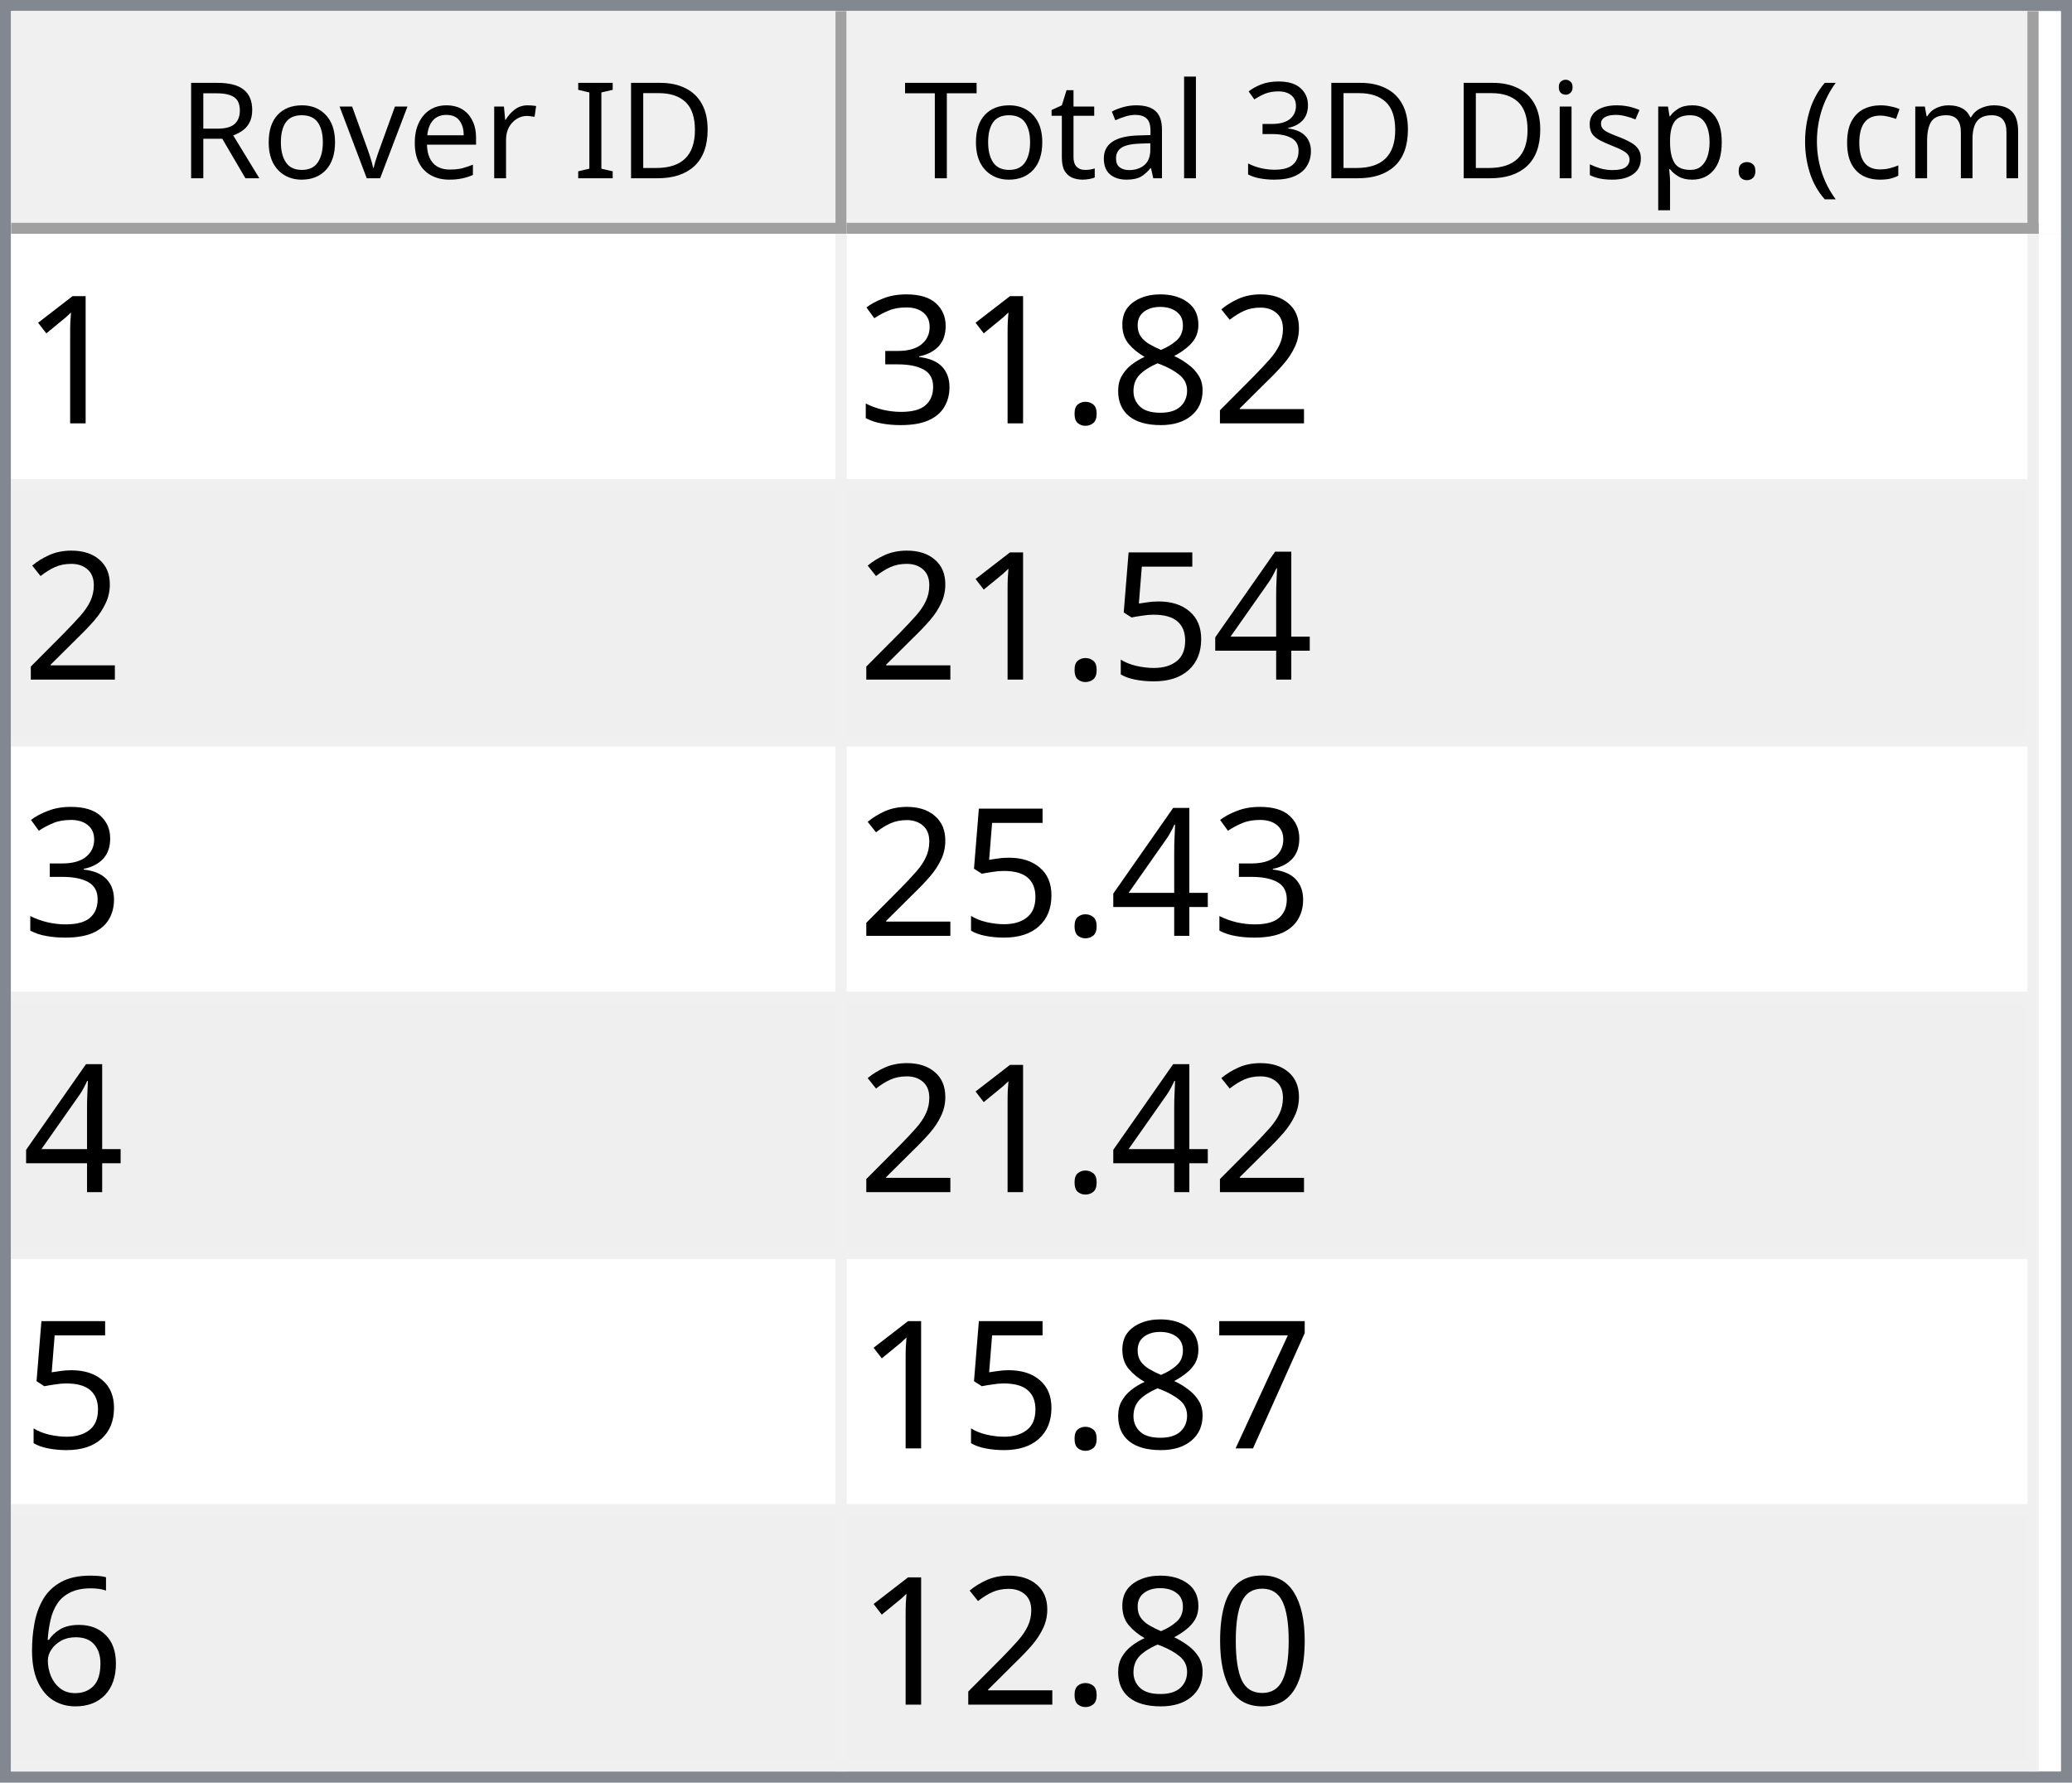
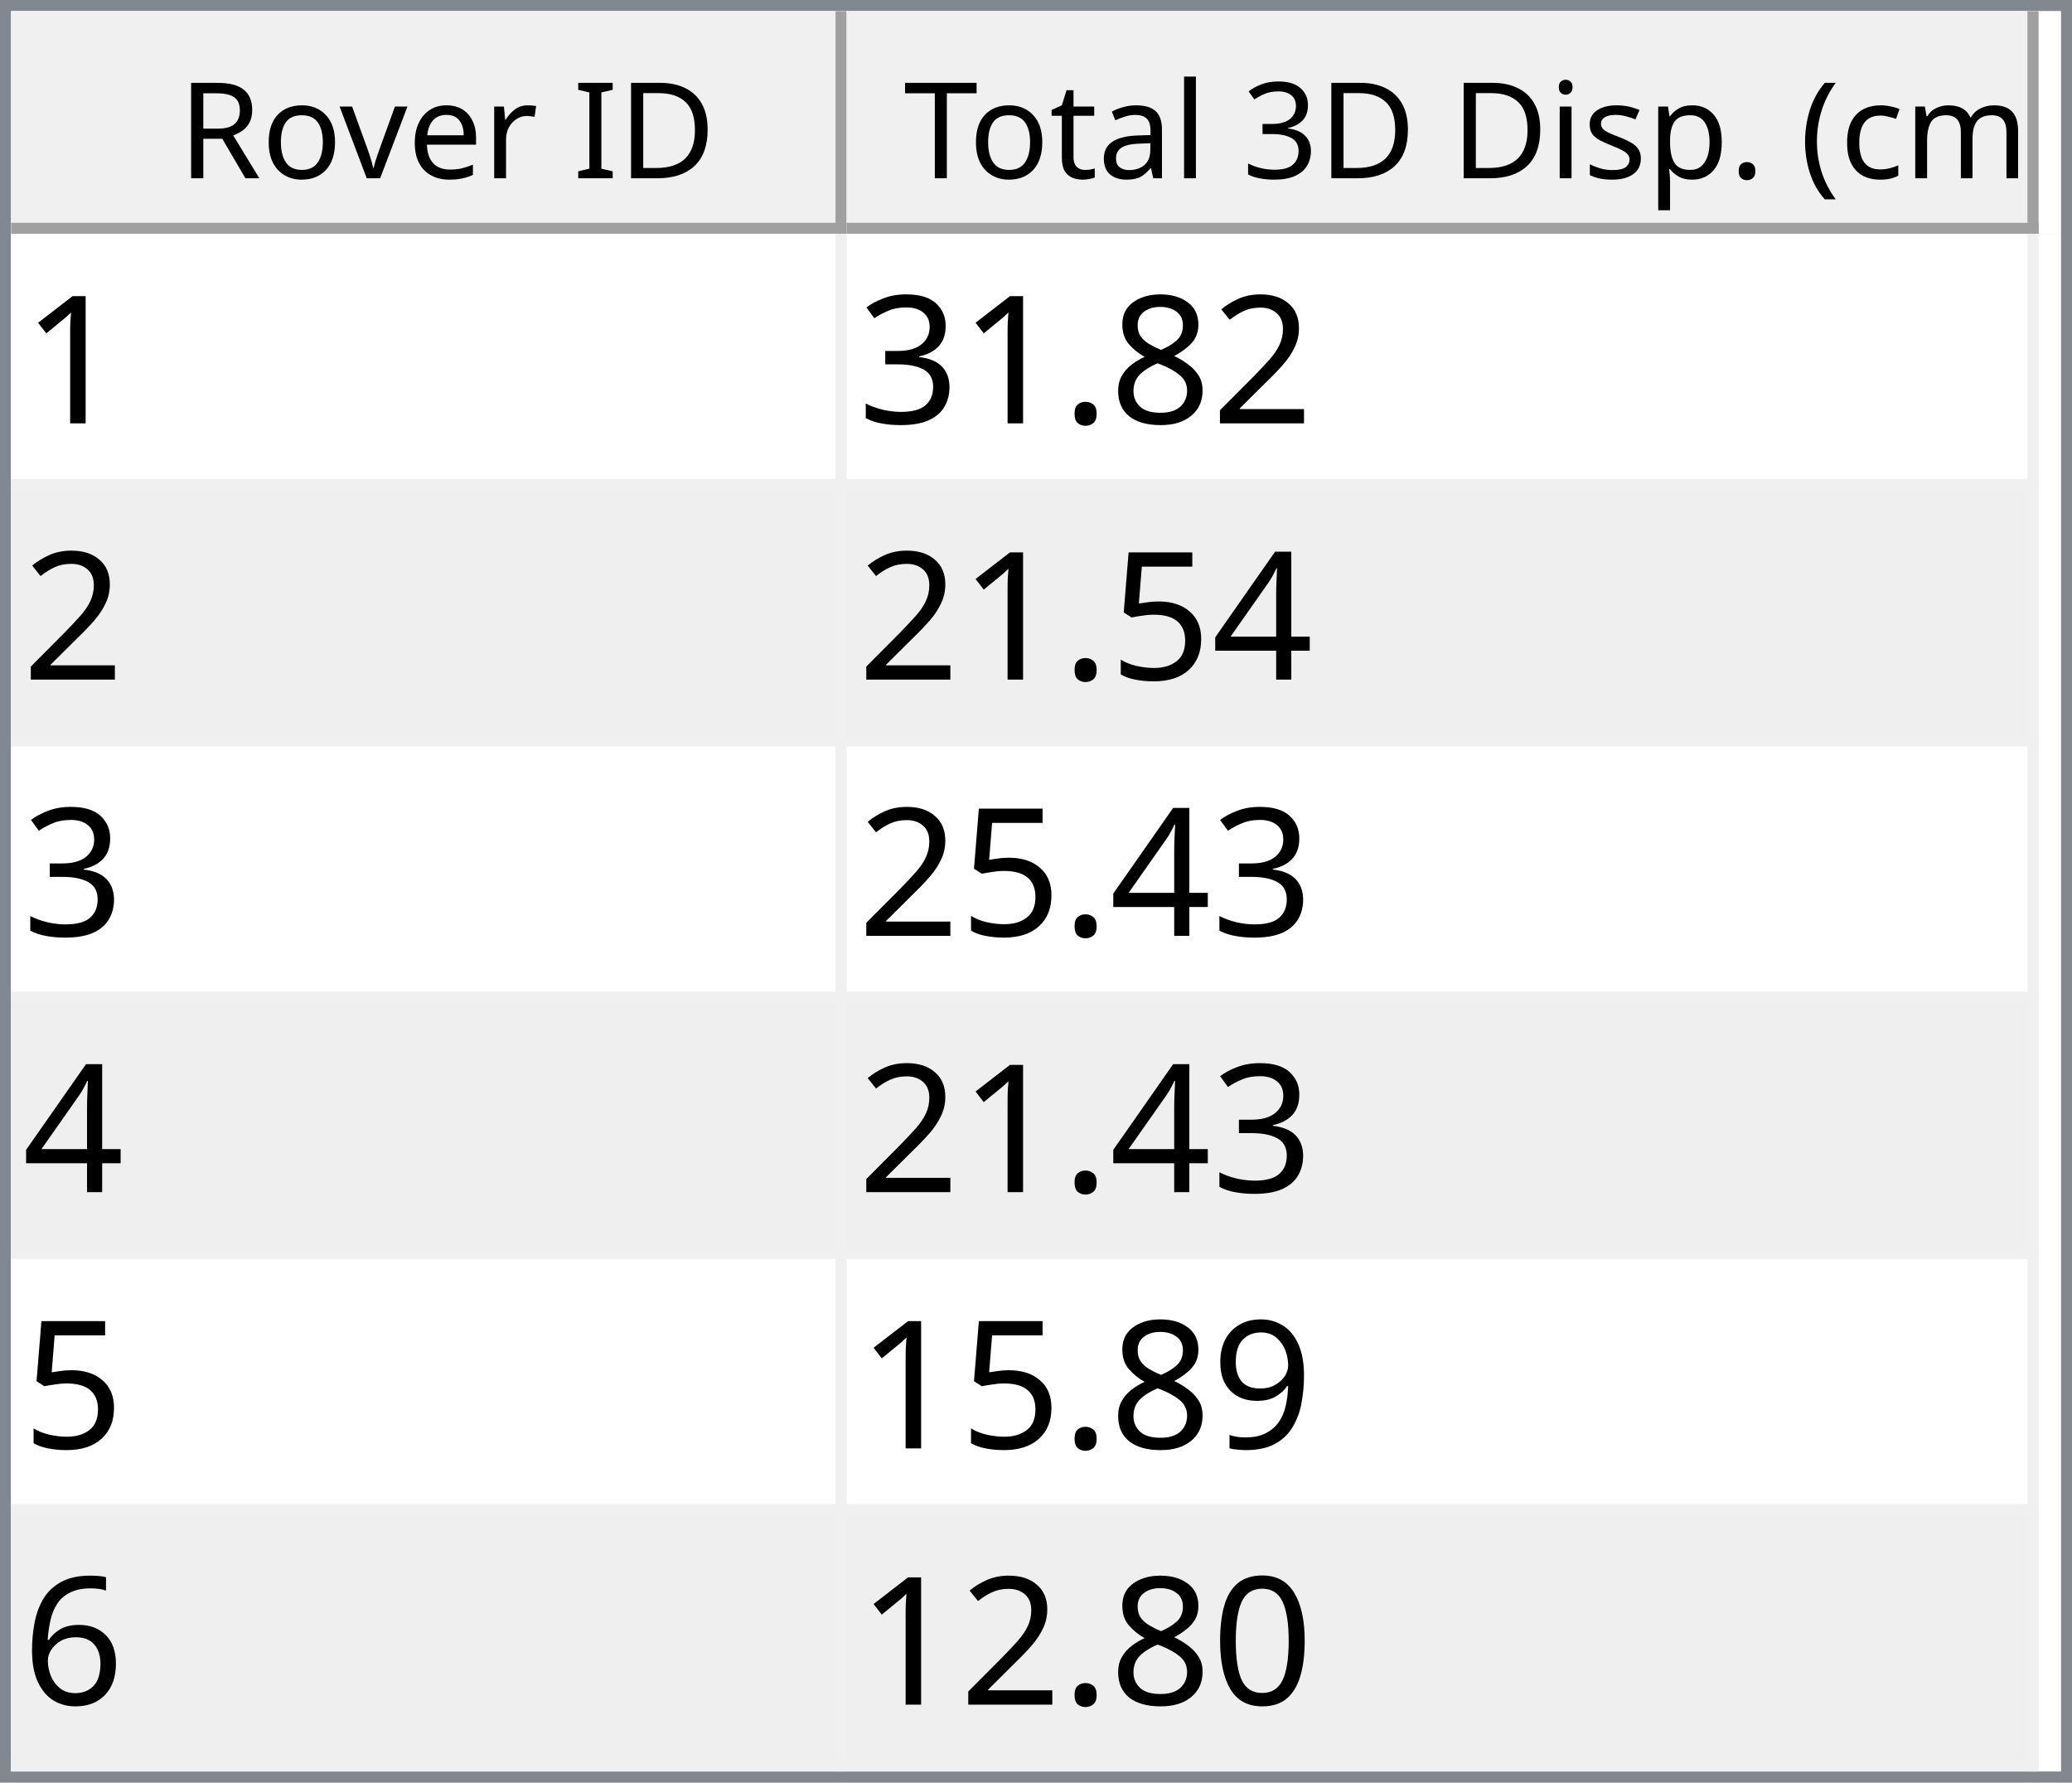
<svg xmlns="http://www.w3.org/2000/svg" style="fill-opacity:1; color-rendering:auto; color-interpolation:auto; text-rendering:auto; stroke:black; stroke-linecap:square; stroke-miterlimit:10; shape-rendering:auto; stroke-opacity:1; fill:black; stroke-dasharray:none; font-weight:normal; stroke-width:1; font-family:'Dialog'; font-style:normal; stroke-linejoin:miter; font-size:12px; stroke-dashoffset:0; image-rendering:auto;" width="186" height="160">
  <defs id="genericDefs" />
  <g>
    <defs id="defs1">
      <clipPath clipPathUnits="userSpaceOnUse" id="clipPath1">
        <path d="M0 0 L186 0 L186 160 L0 160 L0 0 Z" />
      </clipPath>
      <clipPath clipPathUnits="userSpaceOnUse" id="clipPath2">
        <path d="M0 0 L0 160 L186 160 L186 0 Z" />
      </clipPath>
      <clipPath clipPathUnits="userSpaceOnUse" id="clipPath3">
        <path d="M0 0 L0 20 L184 20 L184 0 Z" />
      </clipPath>
      <clipPath clipPathUnits="userSpaceOnUse" id="clipPath4">
        <path d="M0 0 L0 20 L75 20 L75 0 Z" />
      </clipPath>
      <clipPath clipPathUnits="userSpaceOnUse" id="clipPath5">
        <path d="M1 1 L1 19 L74 19 L74 1 Z" />
      </clipPath>
      <clipPath clipPathUnits="userSpaceOnUse" id="clipPath6">
        <path d="M0 0 L0 18 L73 18 L73 0 Z" />
      </clipPath>
      <clipPath clipPathUnits="userSpaceOnUse" id="clipPath7">
        <path d="M-0.5 -0.5 L-0.5 19.5 L74.5 19.5 L74.5 -0.5 Z" />
      </clipPath>
      <clipPath clipPathUnits="userSpaceOnUse" id="clipPath8">
        <path d="M0 0 L0 20 L107 20 L107 0 Z" />
      </clipPath>
      <clipPath clipPathUnits="userSpaceOnUse" id="clipPath9">
        <path d="M1 1 L1 19 L106 19 L106 1 Z" />
      </clipPath>
      <clipPath clipPathUnits="userSpaceOnUse" id="clipPath10">
        <path d="M0 0 L0 18 L105 18 L105 0 Z" />
      </clipPath>
      <clipPath clipPathUnits="userSpaceOnUse" id="clipPath11">
        <path d="M-0.5 -0.5 L-0.5 19.5 L106.5 19.5 L106.5 -0.5 Z" />
      </clipPath>
      <clipPath clipPathUnits="userSpaceOnUse" id="clipPath12">
        <path d="M0 0 L0 138 L184 138 L184 0 Z" />
      </clipPath>
      <clipPath clipPathUnits="userSpaceOnUse" id="clipPath13">
        <path d="M0 0 L0 138 L182 138 L182 0 Z" />
      </clipPath>
      <clipPath clipPathUnits="userSpaceOnUse" id="clipPath14">
        <path d="M-0.5 -0.5 L-0.5 137.5 L181.5 137.5 L181.5 -0.5 Z" />
      </clipPath>
      <clipPath clipPathUnits="userSpaceOnUse" id="clipPath15">
        <path d="M0 0 L0 22 L74 22 L74 0 Z" />
      </clipPath>
      <clipPath clipPathUnits="userSpaceOnUse" id="clipPath16">
        <path d="M0 0 L0 22 L106 22 L106 0 Z" />
      </clipPath>
      <font horiz-adv-x="64.551" id="font1">
        <font-face ascent="107.91" descent="25.098" units-per-em="100" style="font-style:normal; font-family:Segoe UI; font-weight:normal;" />
        <missing-glyph horiz-adv-x="64.551" d="M8.109 0 L8.109 68.266 L56.453 68.266 L56.453 0 L8.109 0 ZM15.328 7.234 L49.219 7.234 L49.219 61.031 L15.328 61.031 L15.328 7.234 Z" />
        <glyph unicode="D" horiz-adv-x="70.117" d="M9.188 0 L9.188 70.016 L28.516 70.016 Q65.531 70.016 65.531 35.891 Q65.531 19.672 55.25 9.836 Q44.969 0 27.734 0 L9.188 0 ZM17.391 62.594 L17.391 7.422 L27.828 7.422 Q41.609 7.422 49.273 14.797 Q56.938 22.172 56.938 35.688 Q56.938 62.594 28.328 62.594 L17.391 62.594 Z" />
        <glyph unicode="I" horiz-adv-x="26.611" d="M17.391 0 L9.188 0 L9.188 70.016 L17.391 70.016 L17.391 0 Z" />
        <glyph unicode=" " horiz-adv-x="27.393" d="" />
        <glyph unicode="r" horiz-adv-x="34.766" d="M34.188 41.891 Q32.078 43.5 28.125 43.5 Q23 43.5 19.555 38.672 Q16.109 33.844 16.109 25.484 L16.109 0 L8.109 0 L8.109 50 L16.109 50 L16.109 39.703 L16.312 39.703 Q18.016 44.969 21.531 47.922 Q25.047 50.875 29.391 50.875 Q32.516 50.875 34.188 50.203 L34.188 41.891 Z" />
        <glyph unicode="e" horiz-adv-x="52.295" d="M48.297 23 L12.984 23 Q13.188 14.656 17.484 10.109 Q21.781 5.562 29.297 5.562 Q37.75 5.562 44.828 11.141 L44.828 3.609 Q38.234 -1.172 27.391 -1.172 Q16.797 -1.172 10.742 5.641 Q4.688 12.453 4.688 24.812 Q4.688 36.469 11.305 43.82 Q17.922 51.172 27.734 51.172 Q37.547 51.172 42.922 44.828 Q48.297 38.484 48.297 27.203 L48.297 23 ZM40.094 29.781 Q40.047 36.719 36.75 40.578 Q33.453 44.438 27.594 44.438 Q21.922 44.438 17.969 40.383 Q14.016 36.328 13.094 29.781 L40.094 29.781 Z" />
        <glyph unicode="v" horiz-adv-x="47.9" d="M47.406 50 L27.484 0 L19.625 0 L0.688 50 L9.469 50 L22.172 13.672 Q23.578 9.672 23.922 6.688 L24.125 6.688 Q24.609 10.453 25.688 13.484 L38.969 50 L47.406 50 Z" />
        <glyph unicode="o" horiz-adv-x="58.594" d="M29 -1.172 Q17.922 -1.172 11.305 5.836 Q4.688 12.844 4.688 24.422 Q4.688 37.016 11.57 44.094 Q18.453 51.172 30.172 51.172 Q41.359 51.172 47.633 44.289 Q53.906 37.406 53.906 25.203 Q53.906 13.234 47.141 6.031 Q40.375 -1.172 29 -1.172 ZM29.594 44.438 Q21.875 44.438 17.383 39.188 Q12.891 33.938 12.891 24.703 Q12.891 15.828 17.43 10.695 Q21.969 5.562 29.594 5.562 Q37.359 5.562 41.531 10.594 Q45.703 15.625 45.703 24.906 Q45.703 34.281 41.531 39.359 Q37.359 44.438 29.594 44.438 Z" />
        <glyph unicode="R" horiz-adv-x="59.814" d="M59.375 0 L49.609 0 L37.891 19.625 Q36.281 22.359 34.766 24.289 Q33.25 26.219 31.664 27.438 Q30.078 28.656 28.25 29.219 Q26.422 29.781 24.125 29.781 L17.391 29.781 L17.391 0 L9.188 0 L9.188 70.016 L30.078 70.016 Q34.672 70.016 38.555 68.867 Q42.438 67.719 45.289 65.375 Q48.141 63.031 49.758 59.547 Q51.375 56.062 51.375 51.375 Q51.375 47.703 50.273 44.656 Q49.172 41.609 47.148 39.211 Q45.125 36.812 42.266 35.133 Q39.406 33.453 35.844 32.516 L35.844 32.328 Q37.594 31.547 38.891 30.547 Q40.188 29.547 41.359 28.18 Q42.531 26.812 43.68 25.078 Q44.828 23.344 46.234 21.047 L59.375 0 ZM17.391 62.594 L17.391 37.203 L28.516 37.203 Q31.594 37.203 34.203 38.133 Q36.812 39.062 38.719 40.797 Q40.625 42.531 41.703 45.047 Q42.781 47.562 42.781 50.688 Q42.781 56.297 39.141 59.445 Q35.5 62.594 28.609 62.594 L17.391 62.594 Z" />
        <glyph unicode=")" horiz-adv-x="30.176" d="M8.297 -15.922 L1.172 -15.922 Q16.406 2.344 16.406 26.812 Q16.406 51.469 1.078 70.016 L8.297 70.016 Q23.531 52.156 23.531 26.703 Q23.531 1.375 8.297 -15.922 Z" />
        <glyph unicode="m" horiz-adv-x="86.133" d="M79.109 0 L71.094 0 L71.094 28.719 Q71.094 37.016 68.531 40.727 Q65.969 44.438 59.906 44.438 Q54.781 44.438 51.195 39.75 Q47.609 35.062 47.609 28.516 L47.609 0 L39.594 0 L39.594 29.688 Q39.594 44.438 28.219 44.438 Q22.953 44.438 19.531 40.016 Q16.109 35.594 16.109 28.516 L16.109 0 L8.109 0 L8.109 50 L16.109 50 L16.109 42.094 L16.312 42.094 Q21.625 51.172 31.844 51.172 Q36.969 51.172 40.773 48.312 Q44.578 45.453 46 40.828 Q51.562 51.172 62.594 51.172 Q79.109 51.172 79.109 30.812 L79.109 0 Z" />
        <glyph unicode="c" horiz-adv-x="46.191" d="M42.188 2.297 Q36.422 -1.172 28.516 -1.172 Q17.828 -1.172 11.258 5.789 Q4.688 12.75 4.688 23.828 Q4.688 36.188 11.766 43.68 Q18.844 51.172 30.672 51.172 Q37.25 51.172 42.281 48.734 L42.281 40.531 Q36.719 44.438 30.375 44.438 Q22.703 44.438 17.797 38.945 Q12.891 33.453 12.891 24.516 Q12.891 15.719 17.508 10.641 Q22.125 5.562 29.891 5.562 Q36.422 5.562 42.188 9.906 L42.188 2.297 Z" />
        <glyph unicode="(" horiz-adv-x="30.176" d="M29.109 -15.922 L21.969 -15.922 Q6.844 1.375 6.844 26.703 Q6.844 52.156 21.969 70.016 L29.203 70.016 Q13.875 51.469 13.875 26.812 Q13.875 2.344 29.109 -15.922 Z" />
        <glyph unicode="." horiz-adv-x="21.68" d="M10.891 -1.078 Q8.641 -1.078 7.055 0.539 Q5.469 2.156 5.469 4.391 Q5.469 6.641 7.055 8.273 Q8.641 9.906 10.891 9.906 Q13.188 9.906 14.797 8.273 Q16.406 6.641 16.406 4.391 Q16.406 2.156 14.797 0.539 Q13.188 -1.078 10.891 -1.078 Z" />
        <glyph unicode="p" horiz-adv-x="58.789" d="M16.312 7.234 L16.109 7.234 L16.109 -23 L8.109 -23 L8.109 50 L16.109 50 L16.109 41.219 L16.312 41.219 Q22.219 51.172 33.594 51.172 Q43.266 51.172 48.688 44.461 Q54.109 37.75 54.109 26.469 Q54.109 13.922 48 6.375 Q41.891 -1.172 31.297 -1.172 Q21.578 -1.172 16.312 7.234 ZM16.109 27.391 L16.109 20.406 Q16.109 14.203 20.141 9.883 Q24.172 5.562 30.375 5.562 Q37.641 5.562 41.773 11.133 Q45.906 16.703 45.906 26.609 Q45.906 34.969 42.047 39.703 Q38.188 44.438 31.594 44.438 Q24.609 44.438 20.359 39.578 Q16.109 34.719 16.109 27.391 Z" />
        <glyph unicode="s" horiz-adv-x="42.432" d="M5.078 1.812 L5.078 10.406 Q11.625 5.562 19.484 5.562 Q30.031 5.562 30.031 12.594 Q30.031 14.594 29.125 15.992 Q28.219 17.391 26.68 18.461 Q25.141 19.531 23.07 20.383 Q21 21.234 18.609 22.172 Q15.281 23.484 12.766 24.828 Q10.25 26.172 8.57 27.859 Q6.891 29.547 6.031 31.695 Q5.172 33.844 5.172 36.719 Q5.172 40.234 6.789 42.945 Q8.406 45.656 11.086 47.484 Q13.766 49.312 17.211 50.242 Q20.656 51.172 24.312 51.172 Q30.812 51.172 35.938 48.922 L35.938 40.828 Q30.422 44.438 23.25 44.438 Q21 44.438 19.195 43.922 Q17.391 43.406 16.094 42.477 Q14.797 41.547 14.086 40.258 Q13.375 38.969 13.375 37.406 Q13.375 35.453 14.086 34.133 Q14.797 32.812 16.164 31.789 Q17.531 30.766 19.484 29.938 Q21.438 29.109 23.922 28.125 Q27.25 26.859 29.883 25.516 Q32.516 24.172 34.375 22.484 Q36.234 20.797 37.234 18.602 Q38.234 16.406 38.234 13.375 Q38.234 9.672 36.602 6.938 Q34.969 4.203 32.234 2.398 Q29.5 0.594 25.93 -0.289 Q22.359 -1.172 18.453 -1.172 Q10.75 -1.172 5.078 1.812 Z" />
        <glyph unicode="i" horiz-adv-x="24.219" d="M12.203 62.703 Q10.062 62.703 8.547 64.164 Q7.031 65.625 7.031 67.875 Q7.031 70.125 8.547 71.609 Q10.062 73.094 12.203 73.094 Q14.406 73.094 15.945 71.609 Q17.484 70.125 17.484 67.875 Q17.484 65.719 15.945 64.211 Q14.406 62.703 12.203 62.703 ZM16.109 0 L8.109 0 L8.109 50 L16.109 50 L16.109 0 Z" />
        <glyph unicode="3" horiz-adv-x="53.906" d="M46.531 19.828 Q46.531 15.094 44.75 11.211 Q42.969 7.328 39.719 4.57 Q36.469 1.812 31.93 0.297 Q27.391 -1.219 21.922 -1.219 Q11.922 -1.219 6 2.594 L6 11.188 Q13.094 5.609 22.219 5.609 Q25.875 5.609 28.828 6.539 Q31.781 7.469 33.906 9.227 Q36.031 10.984 37.18 13.477 Q38.328 15.969 38.328 19.094 Q38.328 32.812 18.797 32.812 L12.984 32.812 L12.984 39.594 L18.5 39.594 Q35.797 39.594 35.797 52.484 Q35.797 64.406 22.609 64.406 Q15.188 64.406 8.688 59.422 L8.688 67.188 Q15.375 71.188 24.609 71.188 Q29 71.188 32.57 69.969 Q36.141 68.75 38.68 66.555 Q41.219 64.359 42.609 61.281 Q44 58.203 44 54.5 Q44 40.672 30.031 36.719 L30.031 36.531 Q33.594 36.141 36.625 34.797 Q39.656 33.453 41.852 31.305 Q44.047 29.156 45.289 26.25 Q46.531 23.344 46.531 19.828 Z" />
        <glyph unicode="l" horiz-adv-x="24.219" d="M16.109 0 L8.109 0 L8.109 74.031 L16.109 74.031 L16.109 0 Z" />
        <glyph unicode="a" horiz-adv-x="50.879" d="M43.891 0 L35.891 0 L35.891 7.812 L35.688 7.812 Q30.469 -1.172 20.312 -1.172 Q12.844 -1.172 8.617 2.781 Q4.391 6.734 4.391 13.281 Q4.391 27.297 20.906 29.594 L35.891 31.688 Q35.891 44.438 25.594 44.438 Q16.547 44.438 9.281 38.281 L9.281 46.484 Q16.656 51.172 26.266 51.172 Q43.891 51.172 43.891 32.516 L43.891 0 ZM35.891 25.297 L23.828 23.641 Q18.266 22.859 15.43 20.875 Q12.594 18.891 12.594 13.875 Q12.594 10.203 15.211 7.883 Q17.828 5.562 22.172 5.562 Q28.125 5.562 32.008 9.742 Q35.891 13.922 35.891 20.312 L35.891 25.297 Z" />
        <glyph unicode="t" horiz-adv-x="33.887" d="M31.297 0.484 Q28.469 -1.078 23.828 -1.078 Q10.688 -1.078 10.688 13.578 L10.688 43.172 L2.094 43.172 L2.094 50 L10.688 50 L10.688 62.203 L18.703 64.797 L18.703 50 L31.297 50 L31.297 43.172 L18.703 43.172 L18.703 14.984 Q18.703 9.969 20.414 7.82 Q22.125 5.672 26.078 5.672 Q29.109 5.672 31.297 7.328 L31.297 0.484 Z" />
        <glyph unicode="T" horiz-adv-x="52.393" d="M50.594 62.594 L30.375 62.594 L30.375 0 L22.172 0 L22.172 62.594 L2 62.594 L2 70.016 L50.594 70.016 L50.594 62.594 Z" />
      </font>
      <font horiz-adv-x="75.0" id="font2">
        <font-face ascent="100.537" descent="21.973" units-per-em="100" style="font-style:normal; font-family:sans-serif; font-weight:normal;" />
        <missing-glyph horiz-adv-x="75.0" d="M12.5 0 L12.5 62.5 L62.5 62.5 L62.5 0 L12.5 0 ZM14.062 1.562 L60.938 1.562 L60.938 60.938 L14.062 60.938 L14.062 1.562 Z" />
        <glyph unicode="1" horiz-adv-x="55.615" d="M37.25 0 L28.469 0 L28.469 56 Q25.297 52.984 20.141 49.953 Q14.984 46.922 10.891 45.406 L10.891 53.906 Q18.266 57.375 23.781 62.305 Q29.297 67.234 31.594 71.875 L37.25 71.875 L37.25 0 Z" />
        <glyph unicode="2" horiz-adv-x="55.615" d="M50.344 8.453 L50.344 0 L3.031 0 Q2.938 3.172 4.047 6.109 Q5.859 10.938 9.836 15.625 Q13.812 20.312 21.344 26.469 Q33.016 36.031 37.117 41.625 Q41.219 47.219 41.219 52.203 Q41.219 57.422 37.477 61.008 Q33.734 64.594 27.734 64.594 Q21.391 64.594 17.578 60.789 Q13.766 56.984 13.719 50.25 L4.688 51.172 Q5.609 61.281 11.664 66.578 Q17.719 71.875 27.938 71.875 Q38.234 71.875 44.242 66.164 Q50.25 60.453 50.25 52 Q50.25 47.703 48.492 43.555 Q46.734 39.406 42.656 34.812 Q38.578 30.219 29.109 22.219 Q21.188 15.578 18.945 13.211 Q16.703 10.844 15.234 8.453 L50.344 8.453 Z" />
        <glyph unicode="8" horiz-adv-x="55.615" d="M17.672 38.812 Q12.203 40.828 9.57 44.539 Q6.938 48.25 6.938 53.422 Q6.938 61.234 12.555 66.555 Q18.172 71.875 27.484 71.875 Q36.859 71.875 42.578 66.43 Q48.297 60.984 48.297 53.172 Q48.297 48.188 45.68 44.508 Q43.062 40.828 37.75 38.812 Q44.344 36.672 47.781 31.883 Q51.219 27.094 51.219 20.453 Q51.219 11.281 44.727 5.031 Q38.234 -1.219 27.641 -1.219 Q17.047 -1.219 10.547 5.055 Q4.047 11.328 4.047 20.703 Q4.047 27.688 7.594 32.398 Q11.141 37.109 17.672 38.812 ZM15.922 53.719 Q15.922 48.641 19.195 45.414 Q22.469 42.188 27.688 42.188 Q32.766 42.188 36.016 45.383 Q39.266 48.578 39.266 53.219 Q39.266 58.062 35.914 61.359 Q32.562 64.656 27.594 64.656 Q22.562 64.656 19.242 61.43 Q15.922 58.203 15.922 53.719 ZM13.094 20.656 Q13.094 16.891 14.875 13.375 Q16.656 9.859 20.172 7.93 Q23.688 6 27.734 6 Q34.031 6 38.133 10.055 Q42.234 14.109 42.234 20.359 Q42.234 26.703 38.016 30.859 Q33.797 35.016 27.438 35.016 Q21.234 35.016 17.164 30.914 Q13.094 26.812 13.094 20.656 Z" />
        <glyph unicode="." horiz-adv-x="27.783" d="M9.078 0 L9.078 10.016 L19.094 10.016 L19.094 0 L9.078 0 Z" />
        <glyph unicode="3" horiz-adv-x="55.615" d="M4.203 18.891 L12.984 20.062 Q14.5 12.594 18.141 9.297 Q21.781 6 27 6 Q33.203 6 37.477 10.297 Q41.75 14.594 41.75 20.953 Q41.75 27 37.797 30.93 Q33.844 34.859 27.734 34.859 Q25.25 34.859 21.531 33.891 L22.516 41.609 Q23.391 41.5 23.922 41.5 Q29.547 41.5 34.039 44.43 Q38.531 47.359 38.531 53.469 Q38.531 58.297 35.258 61.477 Q31.984 64.656 26.812 64.656 Q21.688 64.656 18.266 61.43 Q14.844 58.203 13.875 51.766 L5.078 53.328 Q6.688 62.156 12.398 67.016 Q18.109 71.875 26.609 71.875 Q32.469 71.875 37.398 69.359 Q42.328 66.844 44.945 62.5 Q47.562 58.156 47.562 53.266 Q47.562 48.641 45.07 44.828 Q42.578 41.016 37.703 38.766 Q44.047 37.312 47.562 32.695 Q51.078 28.078 51.078 21.141 Q51.078 11.766 44.242 5.25 Q37.406 -1.266 26.953 -1.266 Q17.531 -1.266 11.305 4.352 Q5.078 9.969 4.203 18.891 Z" />
        <glyph unicode="4" horiz-adv-x="55.615" d="M32.328 0 L32.328 17.141 L1.266 17.141 L1.266 25.203 L33.938 71.578 L41.109 71.578 L41.109 25.203 L50.781 25.203 L50.781 17.141 L41.109 17.141 L41.109 0 L32.328 0 ZM32.328 25.203 L32.328 57.469 L9.906 25.203 L32.328 25.203 Z" />
        <glyph unicode="5" horiz-adv-x="55.615" d="M4.156 18.75 L13.375 19.531 Q14.406 12.797 18.141 9.398 Q21.875 6 27.156 6 Q33.5 6 37.891 10.789 Q42.281 15.578 42.281 23.484 Q42.281 31 38.062 35.352 Q33.844 39.703 27 39.703 Q22.75 39.703 19.336 37.773 Q15.922 35.844 13.969 32.766 L5.719 33.844 L12.641 70.609 L48.25 70.609 L48.25 62.203 L19.672 62.203 L15.828 42.969 Q22.266 47.469 29.344 47.469 Q38.719 47.469 45.164 40.969 Q51.609 34.469 51.609 24.266 Q51.609 14.547 45.953 7.469 Q39.062 -1.219 27.156 -1.219 Q17.391 -1.219 11.211 4.25 Q5.031 9.719 4.156 18.75 Z" />
-         <glyph unicode="7" horiz-adv-x="55.615" d="M4.734 62.203 L4.734 70.656 L51.078 70.656 L51.078 63.812 Q44.234 56.547 37.523 44.484 Q30.812 32.422 27.156 19.672 Q24.516 10.688 23.781 0 L14.75 0 Q14.891 8.453 18.062 20.414 Q21.234 32.375 27.172 43.484 Q33.109 54.594 39.797 62.203 L4.734 62.203 Z" />
+         <glyph unicode="9" horiz-adv-x="55.615" d="M5.469 16.547 L13.922 17.328 Q14.984 11.375 18.016 8.688 Q21.047 6 25.781 6 Q29.828 6 32.883 7.859 Q35.938 9.719 37.891 12.82 Q39.844 15.922 41.164 21.195 Q42.484 26.469 42.484 31.938 Q42.484 32.516 42.438 33.688 Q39.797 29.5 35.234 26.883 Q30.672 24.266 25.344 24.266 Q16.453 24.266 10.305 30.711 Q4.156 37.156 4.156 47.703 Q4.156 58.594 10.578 65.234 Q17 71.875 26.656 71.875 Q33.641 71.875 39.43 68.117 Q45.219 64.359 48.219 57.398 Q51.219 50.438 51.219 37.25 Q51.219 23.531 48.242 15.406 Q45.266 7.281 39.383 3.031 Q33.5 -1.219 25.594 -1.219 Q17.188 -1.219 11.867 3.445 Q6.547 8.109 5.469 16.547 ZM41.453 48.141 Q41.453 55.719 37.43 60.156 Q33.406 64.594 27.734 64.594 Q21.875 64.594 17.531 59.812 Q13.188 55.031 13.188 47.406 Q13.188 40.578 17.312 36.305 Q21.438 32.031 27.484 32.031 Q33.594 32.031 37.523 36.305 Q41.453 40.578 41.453 48.141 Z" />
        <glyph unicode="6" horiz-adv-x="55.615" d="M49.75 54.047 L41.016 53.375 Q39.844 58.547 37.703 60.891 Q34.125 64.656 28.906 64.656 Q24.703 64.656 21.531 62.312 Q17.391 59.281 14.992 53.469 Q12.594 47.656 12.5 36.922 Q15.672 41.75 20.266 44.094 Q24.859 46.438 29.891 46.438 Q38.672 46.438 44.852 39.969 Q51.031 33.5 51.031 23.25 Q51.031 16.5 48.125 10.719 Q45.219 4.938 40.141 1.859 Q35.062 -1.219 28.609 -1.219 Q17.625 -1.219 10.695 6.859 Q3.766 14.938 3.766 33.5 Q3.766 54.25 11.422 63.672 Q18.109 71.875 29.438 71.875 Q37.891 71.875 43.289 67.141 Q48.688 62.406 49.75 54.047 ZM13.875 23.188 Q13.875 18.656 15.797 14.508 Q17.719 10.359 21.188 8.18 Q24.656 6 28.469 6 Q34.031 6 38.039 10.492 Q42.047 14.984 42.047 22.703 Q42.047 30.125 38.086 34.398 Q34.125 38.672 28.125 38.672 Q22.172 38.672 18.023 34.398 Q13.875 30.125 13.875 23.188 Z" />
        <glyph unicode="0" horiz-adv-x="55.615" d="M4.156 35.297 Q4.156 48 6.766 55.742 Q9.375 63.484 14.523 67.68 Q19.672 71.875 27.484 71.875 Q33.25 71.875 37.594 69.555 Q41.938 67.234 44.773 62.867 Q47.609 58.5 49.219 52.227 Q50.828 45.953 50.828 35.297 Q50.828 22.703 48.242 14.969 Q45.656 7.234 40.508 3.008 Q35.359 -1.219 27.484 -1.219 Q17.141 -1.219 11.234 6.203 Q4.156 15.141 4.156 35.297 ZM13.188 35.297 Q13.188 17.672 17.312 11.836 Q21.438 6 27.484 6 Q33.547 6 37.672 11.859 Q41.797 17.719 41.797 35.297 Q41.797 52.984 37.672 58.789 Q33.547 64.594 27.391 64.594 Q21.344 64.594 17.719 59.469 Q13.188 52.938 13.188 35.297 Z" />
      </font>
    </defs>
    <g style="fill:white; stroke:white;">
      <rect x="0" y="0" width="186" style="clip-path:url(#clipPath1); stroke:none;" height="160" />
    </g>
    <g style="fill:white; text-rendering:optimizeSpeed; color-rendering:optimizeSpeed; image-rendering:optimizeSpeed; shape-rendering:crispEdges; stroke:white; color-interpolation:sRGB;">
      <rect x="0" width="186" height="160" y="0" style="stroke:none;" />
      <path style="stroke:none;" d="M0 160 L186 160 L186 0 L0 0 Z" />
    </g>
    <g style="fill:rgb(240,240,240); font-family:'Segoe UI'; stroke:rgb(240,240,240);">
      <rect x="0" y="0" width="186" style="clip-path:url(#clipPath2); stroke:none;" height="160" />
    </g>
    <g style="fill:rgb(130,135,144); font-family:'Segoe UI'; stroke:rgb(130,135,144);">
      <path d="M0 0 L186 0 L186 160 L0 160 L0 0 ZM1 1 L185 1 L185 159 L1 159 L1 1 Z" style="fill-rule:evenodd; clip-path:url(#clipPath2); stroke:none;" />
    </g>
    <g style="fill:white; font-family:'Segoe UI'; stroke:white;" transform="translate(1,1)">
      <rect x="0" y="0" width="184" style="clip-path:url(#clipPath3); stroke:none;" height="20" />
    </g>
    <g style="fill:rgb(240,240,240); font-family:'Segoe UI'; stroke:rgb(240,240,240);" transform="translate(1,1)">
      <rect x="0" y="0" width="75" style="clip-path:url(#clipPath4); stroke:none;" height="20" />
    </g>
    <g style="font-family:'Segoe UI';" transform="translate(2,2)">
      <text x="14" xml:space="preserve" y="14" style="clip-path:url(#clipPath6); stroke:none;">Rover ID</text>
    </g>
    <g style="fill:rgb(160,160,160); font-family:'Segoe UI'; stroke:rgb(160,160,160); stroke-linejoin:bevel;" transform="translate(1.5,1.5)">
      <line x1="74" x2="74" y1="0" style="fill:none; clip-path:url(#clipPath7);" y2="19" />
    </g>
    <g style="fill:rgb(160,160,160); font-family:'Segoe UI'; stroke:rgb(160,160,160); stroke-linejoin:bevel;" transform="matrix(1,0,0,1,1,1) translate(0.5,0.5)">
      <line x1="0" x2="74" y1="19" style="fill:none; clip-path:url(#clipPath7);" y2="19" />
    </g>
    <g style="fill:rgb(240,240,240); font-family:'Segoe UI'; stroke:rgb(240,240,240);" transform="translate(76,1)">
      <rect x="0" y="0" width="107" style="clip-path:url(#clipPath8); stroke:none;" height="20" />
    </g>
    <g style="font-family:'Segoe UI';" transform="translate(77,2)">
      <text x="1" xml:space="preserve" y="14" style="clip-path:url(#clipPath10); stroke:none;"> Total 3D Disp. (cm)</text>
    </g>
    <g style="fill:rgb(160,160,160); font-family:'Segoe UI'; stroke:rgb(160,160,160); stroke-linejoin:bevel;" transform="translate(76.5,1.5)">
      <line x1="106" x2="106" y1="0" style="fill:none; clip-path:url(#clipPath11);" y2="19" />
    </g>
    <g style="fill:rgb(160,160,160); font-family:'Segoe UI'; stroke:rgb(160,160,160); stroke-linejoin:bevel;" transform="matrix(1,0,0,1,76,1) translate(0.5,0.5)">
      <line x1="0" x2="106" y1="19" style="fill:none; clip-path:url(#clipPath11);" y2="19" />
    </g>
    <g style="fill:white; font-family:'Segoe UI'; stroke:white;" transform="translate(1,21)">
      <rect x="0" y="0" width="184" style="clip-path:url(#clipPath12); stroke:none;" height="138" />
    </g>
    <g style="fill:rgb(240,240,240); font-size:16px; font-family:sans-serif; stroke:rgb(240,240,240);" transform="translate(1,21)">
      <rect x="0" y="0" width="182" style="clip-path:url(#clipPath13); stroke:none;" height="138" />
      <line transform="translate(0.5,0.5)" x1="0" x2="181" y1="22" style="clip-path:url(#clipPath14); fill:none; stroke-linejoin:bevel;" y2="22" />
    </g>
    <g transform="matrix(1,0,0,1,1,21) translate(0.5,0.5)" style="fill:rgb(240,240,240); font-size:16px; font-family:sans-serif; stroke:rgb(240,240,240); stroke-linejoin:bevel;">
      <line x1="0" x2="181" y1="45" style="fill:none; clip-path:url(#clipPath14);" y2="45" />
    </g>
    <g transform="matrix(1,0,0,1,1,21) translate(0.5,0.5)" style="fill:rgb(240,240,240); font-size:16px; font-family:sans-serif; stroke:rgb(240,240,240); stroke-linejoin:bevel;">
      <line x1="0" x2="181" y1="68" style="fill:none; clip-path:url(#clipPath14);" y2="68" />
    </g>
    <g transform="matrix(1,0,0,1,1,21) translate(0.5,0.5)" style="fill:rgb(240,240,240); font-size:16px; font-family:sans-serif; stroke:rgb(240,240,240); stroke-linejoin:bevel;">
      <line x1="0" x2="181" y1="91" style="fill:none; clip-path:url(#clipPath14);" y2="91" />
    </g>
    <g transform="matrix(1,0,0,1,1,21) translate(0.5,0.5)" style="fill:rgb(240,240,240); font-size:16px; font-family:sans-serif; stroke:rgb(240,240,240); stroke-linejoin:bevel;">
      <line x1="0" x2="181" y1="114" style="fill:none; clip-path:url(#clipPath14);" y2="114" />
    </g>
    <g transform="matrix(1,0,0,1,1,21) translate(0.5,0.5)" style="fill:rgb(240,240,240); font-size:16px; font-family:sans-serif; stroke:rgb(240,240,240); stroke-linejoin:bevel;">
      <line x1="0" x2="181" y1="137" style="fill:none; clip-path:url(#clipPath14);" y2="137" />
    </g>
    <g transform="matrix(1,0,0,1,1,21) translate(0.5,0.5)" style="fill:rgb(240,240,240); font-size:16px; font-family:sans-serif; stroke:rgb(240,240,240); stroke-linejoin:bevel;">
      <line x1="74" x2="74" y1="0" style="fill:none; clip-path:url(#clipPath14);" y2="137" />
    </g>
    <g transform="matrix(1,0,0,1,1,21) translate(0.5,0.5)" style="fill:rgb(240,240,240); font-size:16px; font-family:sans-serif; stroke:rgb(240,240,240); stroke-linejoin:bevel;">
      <line x1="181" x2="181" y1="0" style="fill:none; clip-path:url(#clipPath14);" y2="137" />
    </g>
    <g style="fill:white; font-size:16px; font-family:sans-serif; stroke:white;" transform="matrix(1,0,0,1,1,21)">
      <rect x="0" y="0" width="74" style="clip-path:url(#clipPath15); stroke:none;" height="22" />
      <text x="1" y="17" style="fill:black; clip-path:url(#clipPath15); stroke:none;" xml:space="preserve">1</text>
    </g>
    <g style="fill:white; font-size:16px; font-family:sans-serif; stroke:white;" transform="matrix(1,0,0,1,1,21) translate(75,0)">
      <rect x="0" y="0" width="106" style="clip-path:url(#clipPath16); stroke:none;" height="22" />
      <text x="1" y="17" style="fill:black; clip-path:url(#clipPath16); stroke:none;" xml:space="preserve">31.82</text>
    </g>
    <g style="fill:rgb(239,239,239); font-size:16px; font-family:sans-serif; stroke:rgb(239,239,239);" transform="matrix(1,0,0,1,1,21) translate(0,23)">
      <rect x="0" y="0" width="74" style="clip-path:url(#clipPath15); stroke:none;" height="22" />
      <text x="1" y="17" style="fill:black; clip-path:url(#clipPath15); stroke:none;" xml:space="preserve">2</text>
    </g>
    <g style="fill:rgb(239,239,239); font-size:16px; font-family:sans-serif; stroke:rgb(239,239,239);" transform="matrix(1,0,0,1,1,21) translate(75,23)">
      <rect x="0" y="0" width="106" style="clip-path:url(#clipPath16); stroke:none;" height="22" />
      <text x="1" y="17" style="fill:black; clip-path:url(#clipPath16); stroke:none;" xml:space="preserve">21.54</text>
    </g>
    <g style="fill:white; font-size:16px; font-family:sans-serif; stroke:white;" transform="matrix(1,0,0,1,1,21) translate(0,46)">
      <rect x="0" y="0" width="74" style="clip-path:url(#clipPath15); stroke:none;" height="22" />
      <text x="1" y="17" style="fill:black; clip-path:url(#clipPath15); stroke:none;" xml:space="preserve">3</text>
    </g>
    <g style="fill:white; font-size:16px; font-family:sans-serif; stroke:white;" transform="matrix(1,0,0,1,1,21) translate(75,46)">
      <rect x="0" y="0" width="106" style="clip-path:url(#clipPath16); stroke:none;" height="22" />
      <text x="1" y="17" style="fill:black; clip-path:url(#clipPath16); stroke:none;" xml:space="preserve">25.43</text>
    </g>
    <g style="fill:rgb(239,239,239); font-size:16px; font-family:sans-serif; stroke:rgb(239,239,239);" transform="matrix(1,0,0,1,1,21) translate(0,69)">
      <rect x="0" y="0" width="74" style="clip-path:url(#clipPath15); stroke:none;" height="22" />
      <text x="1" y="17" style="fill:black; clip-path:url(#clipPath15); stroke:none;" xml:space="preserve">4</text>
    </g>
    <g style="fill:rgb(239,239,239); font-size:16px; font-family:sans-serif; stroke:rgb(239,239,239);" transform="matrix(1,0,0,1,1,21) translate(75,69)">
      <rect x="0" y="0" width="106" style="clip-path:url(#clipPath16); stroke:none;" height="22" />
-       <text x="1" y="17" style="fill:black; clip-path:url(#clipPath16); stroke:none;" xml:space="preserve">21.42</text>
+       <text x="1" y="17" style="fill:black; clip-path:url(#clipPath16); stroke:none;" xml:space="preserve">21.43</text>
    </g>
    <g style="fill:white; font-size:16px; font-family:sans-serif; stroke:white;" transform="matrix(1,0,0,1,1,21) translate(0,92)">
      <rect x="0" y="0" width="74" style="clip-path:url(#clipPath15); stroke:none;" height="22" />
      <text x="1" y="17" style="fill:black; clip-path:url(#clipPath15); stroke:none;" xml:space="preserve">5</text>
    </g>
    <g style="fill:white; font-size:16px; font-family:sans-serif; stroke:white;" transform="matrix(1,0,0,1,1,21) translate(75,92)">
      <rect x="0" y="0" width="106" style="clip-path:url(#clipPath16); stroke:none;" height="22" />
-       <text x="1" y="17" style="fill:black; clip-path:url(#clipPath16); stroke:none;" xml:space="preserve">15.87</text>
+       <text x="1" y="17" style="fill:black; clip-path:url(#clipPath16); stroke:none;" xml:space="preserve">15.89</text>
    </g>
    <g style="fill:rgb(239,239,239); font-size:16px; font-family:sans-serif; stroke:rgb(239,239,239);" transform="matrix(1,0,0,1,1,21) translate(0,115)">
      <rect x="0" y="0" width="74" style="clip-path:url(#clipPath15); stroke:none;" height="22" />
      <text x="1" y="17" style="fill:black; clip-path:url(#clipPath15); stroke:none;" xml:space="preserve">6</text>
    </g>
    <g style="fill:rgb(239,239,239); font-size:16px; font-family:sans-serif; stroke:rgb(239,239,239);" transform="matrix(1,0,0,1,1,21) translate(75,115)">
      <rect x="0" y="0" width="106" style="clip-path:url(#clipPath16); stroke:none;" height="22" />
      <text x="1" y="17" style="fill:black; clip-path:url(#clipPath16); stroke:none;" xml:space="preserve">12.80</text>
    </g>
  </g>
</svg>
